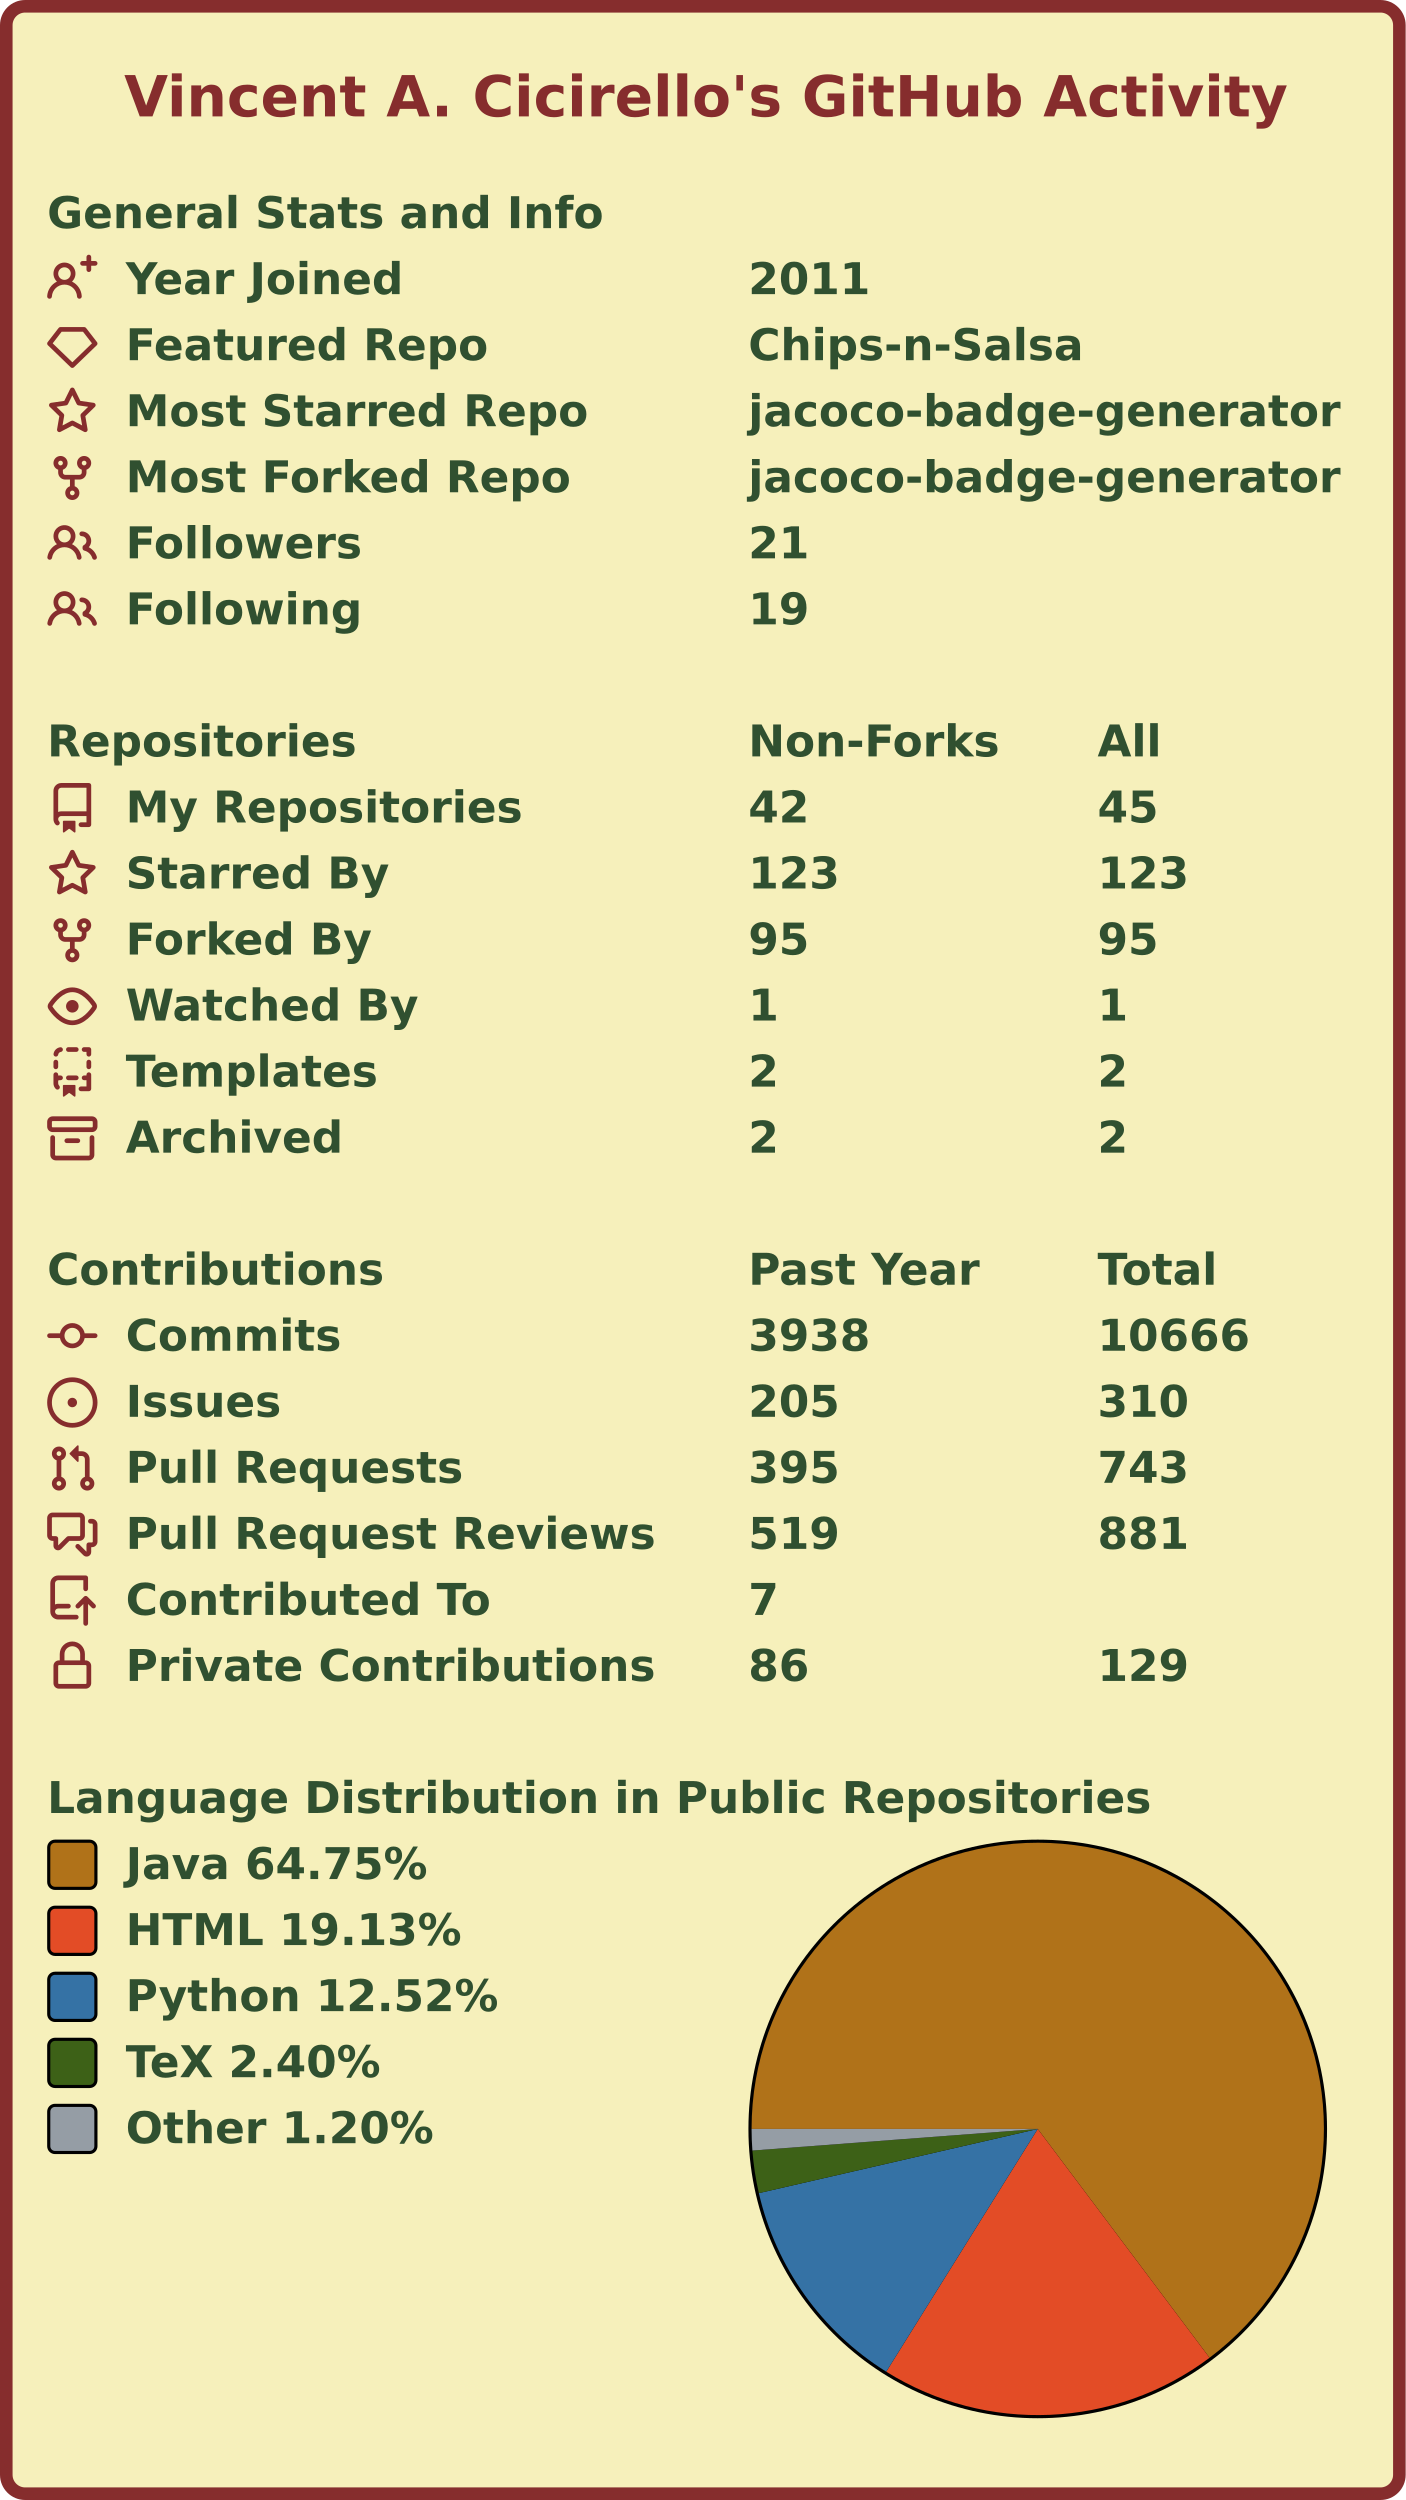
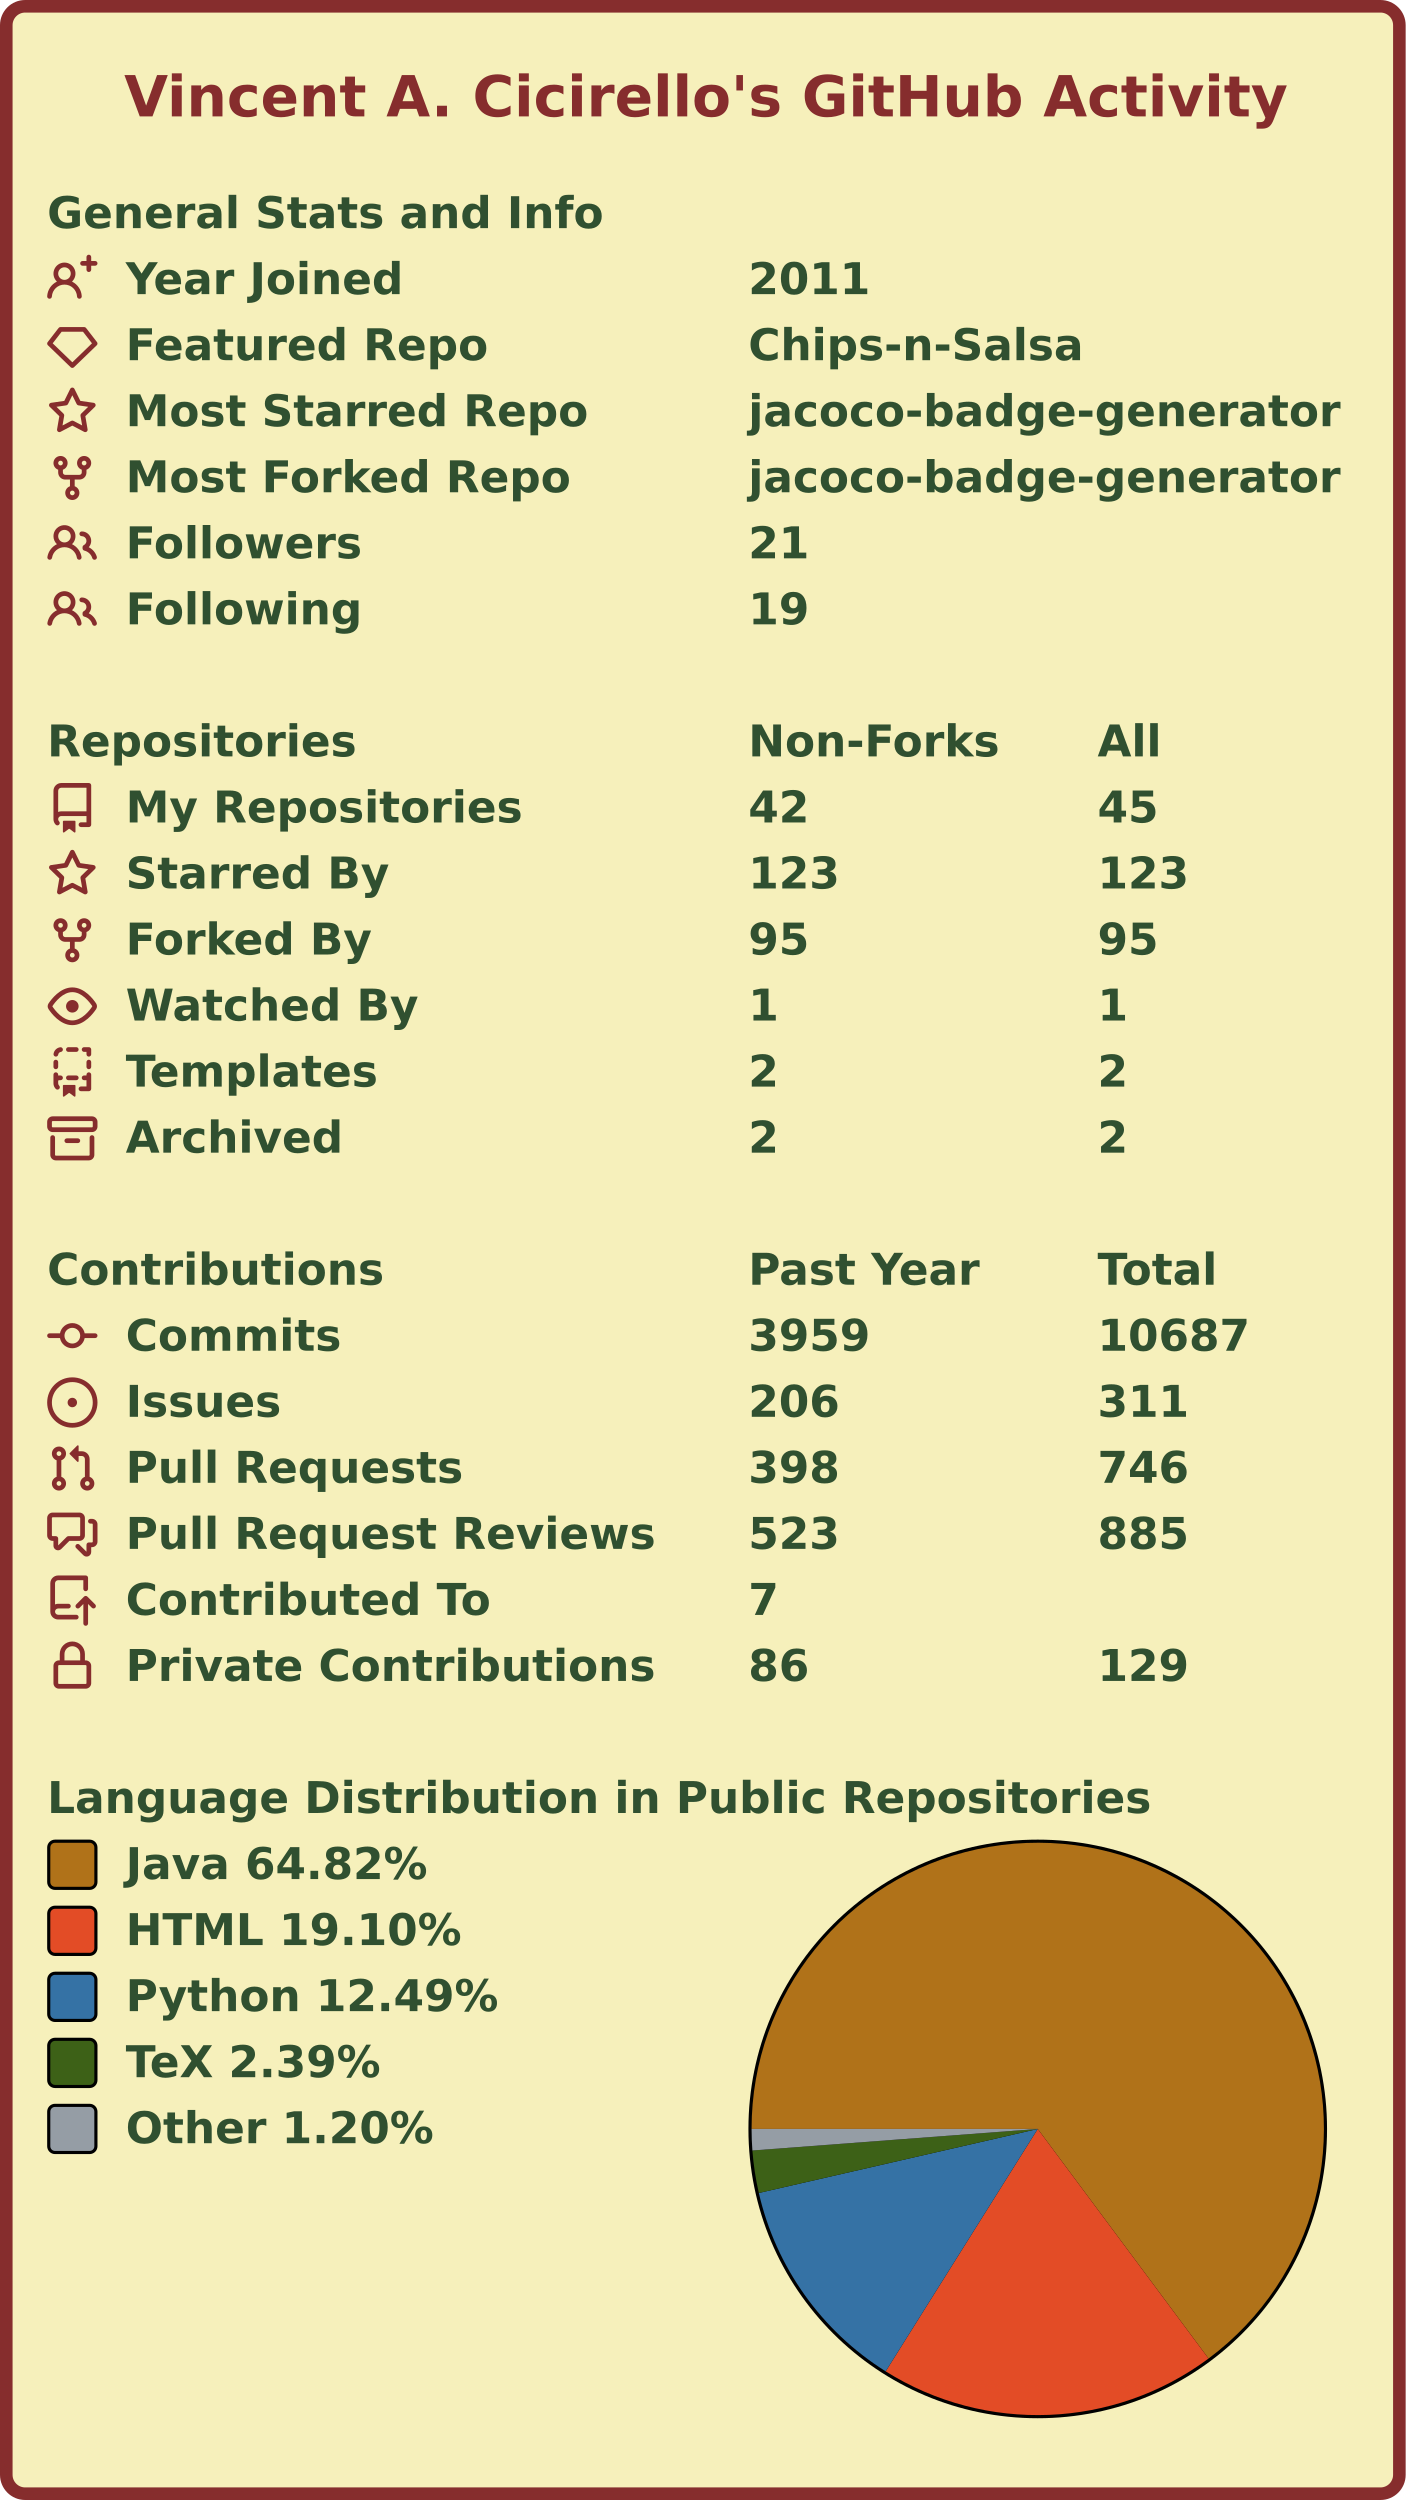
<svg xmlns="http://www.w3.org/2000/svg" width="447" height="795" viewBox="0 0 447 795" lang="en" xml:lang="en">
  <rect x="2" y="2" stroke-width="4" rx="6" width="443" height="791" stroke="#862d2d" fill="#f6f0bb" />
  <g font-weight="600" font-size="110pt" font-family="Verdana,Geneva,DejaVu Sans,sans-serif" text-rendering="geometricPrecision">
    <text x="321" y="301" lengthAdjust="spacingAndGlyphs" textLength="2985" transform="scale(0.123)" fill="#862d2d">Vincent A. Cicirello's GitHub Activity</text>
    <g transform="translate(0, 60)" fill="#305030">
      <g transform="translate(15, 0)">
        <g transform="scale(0.095)">
          <text x="0" y="132" textLength="1851" lengthAdjust="spacingAndGlyphs">General Stats and Info</text>
        </g>
      </g>
      <g transform="translate(15, 21)">
        <path fill="#862d2d" fill-rule="evenodd" d="M13.25 0a.75.75 0 01.75.75V2h1.25a.75.75 0 010 1.5H14v1.25a.75.75 0 01-1.5 0V3.5h-1.25a.75.75 0 010-1.5h1.25V.75a.75.75 0 01.75-.75zM5.5 4a2 2 0 100 4 2 2 0 000-4zm2.4 4.548a3.5 3.5 0 10-4.799 0 5.527 5.527 0 00-3.1 4.66.75.75 0 101.498.085A4.01 4.01 0 015.5 9.5a4.01 4.01 0 014.001 3.793.75.75 0 101.498-.086 5.527 5.527 0 00-3.1-4.659z" />
        <g transform="scale(0.095)">
          <text lengthAdjust="spacingAndGlyphs" textLength="932" x="263" y="132">Year Joined</text>
          <text lengthAdjust="spacingAndGlyphs" textLength="420" x="2347" y="132">2011</text>
        </g>
      </g>
      <g transform="translate(15, 42)">
        <path fill="#862d2d" fill-rule="evenodd" d="M3.637 2.291A.75.75 0 014.23 2h7.54a.75.75 0 01.593.291l3.48 4.5a.75.75 0 01-.072.999l-7.25 7a.75.75 0 01-1.042 0l-7.25-7a.75.75 0 01-.072-.999l3.48-4.5zM4.598 3.5L1.754 7.177 8 13.207l6.246-6.03L11.402 3.5H4.598z" />
        <g transform="scale(0.095)">
          <text lengthAdjust="spacingAndGlyphs" textLength="1215" x="263" y="132">Featured Repo</text>
          <text lengthAdjust="spacingAndGlyphs" textLength="1120" x="2347" y="132">Chips-n-Salsa</text>
        </g>
      </g>
      <g transform="translate(15, 63)">
        <path fill="#862d2d" fill-rule="evenodd" d="M8 .25a.75.75 0 01.673.418l1.882 3.815 4.21.612a.75.75 0 01.416 1.279l-3.046 2.97.719 4.192a.75.75 0 01-1.088.791L8 12.347l-3.766 1.98a.75.75 0 01-1.088-.79l.72-4.194L.818 6.374a.75.75 0 01.416-1.28l4.21-.611L7.327.668A.75.75 0 018 .25zm0 2.445L6.615 5.5a.75.75 0 01-.564.41l-3.097.45 2.24 2.184a.75.75 0 01.216.664l-.528 3.084 2.769-1.456a.75.75 0 01.698 0l2.77 1.456-.53-3.084a.75.75 0 01.216-.664l2.24-2.183-3.096-.45a.75.75 0 01-.564-.41L8 2.694v.001z" />
        <g transform="scale(0.095)">
          <text lengthAdjust="spacingAndGlyphs" textLength="1532" x="263" y="132">Most Starred Repo</text>
          <text lengthAdjust="spacingAndGlyphs" textLength="1986" x="2347" y="132">jacoco-badge-generator</text>
        </g>
      </g>
      <g transform="translate(15, 84)">
        <path fill="#862d2d" fill-rule="evenodd" d="M5 3.25a.75.75 0 11-1.5 0 .75.75 0 011.5 0zm0 2.122a2.25 2.25 0 10-1.5 0v.878A2.25 2.25 0 005.75 8.5h1.5v2.128a2.251 2.251 0 101.5 0V8.5h1.5a2.25 2.25 0 002.25-2.25v-.878a2.25 2.25 0 10-1.5 0v.878a.75.75 0 01-.75.75h-4.5A.75.75 0 015 6.25v-.878zm3.75 7.378a.75.75 0 11-1.5 0 .75.75 0 011.5 0zm3-8.75a.75.75 0 100-1.5.75.75 0 000 1.5z" />
        <g transform="scale(0.095)">
          <text lengthAdjust="spacingAndGlyphs" textLength="1485" x="263" y="132">Most Forked Repo</text>
          <text lengthAdjust="spacingAndGlyphs" textLength="1986" x="2347" y="132">jacoco-badge-generator</text>
        </g>
      </g>
      <g transform="translate(15, 105)">
        <path fill="#862d2d" fill-rule="evenodd" d="M5.5 3.5a2 2 0 100 4 2 2 0 000-4zM2 5.5a3.5 3.5 0 115.898 2.549 5.507 5.507 0 013.034 4.084.75.75 0 11-1.482.235 4.001 4.001 0 00-7.9 0 .75.75 0 01-1.482-.236A5.507 5.507 0 013.102 8.05 3.49 3.49 0 012 5.5zM11 4a.75.75 0 100 1.5 1.5 1.5 0 01.666 2.844.75.75 0 00-.416.672v.352a.75.75 0 00.574.73c1.2.289 2.162 1.2 2.522 2.372a.75.75 0 101.434-.44 5.01 5.01 0 00-2.56-3.012A3 3 0 0011 4z" />
        <g transform="scale(0.095)">
          <text lengthAdjust="spacingAndGlyphs" textLength="778" x="263" y="132">Followers</text>
          <text lengthAdjust="spacingAndGlyphs" textLength="210" x="2347" y="132">21</text>
        </g>
      </g>
      <g transform="translate(15, 126)">
        <path fill="#862d2d" fill-rule="evenodd" d="M5.5 3.5a2 2 0 100 4 2 2 0 000-4zM2 5.5a3.5 3.5 0 115.898 2.549 5.507 5.507 0 013.034 4.084.75.75 0 11-1.482.235 4.001 4.001 0 00-7.9 0 .75.75 0 01-1.482-.236A5.507 5.507 0 013.102 8.05 3.49 3.49 0 012 5.5zM11 4a.75.75 0 100 1.5 1.5 1.5 0 01.666 2.844.75.75 0 00-.416.672v.352a.75.75 0 00.574.73c1.2.289 2.162 1.2 2.522 2.372a.75.75 0 101.434-.44 5.01 5.01 0 00-2.56-3.012A3 3 0 0011 4z" />
        <g transform="scale(0.095)">
          <text lengthAdjust="spacingAndGlyphs" textLength="780" x="263" y="132">Following</text>
          <text lengthAdjust="spacingAndGlyphs" textLength="210" x="2347" y="132">19</text>
        </g>
      </g>
    </g>
    <g transform="translate(0, 228)" fill="#305030">
      <g transform="translate(15, 0)">
        <g transform="scale(0.095)">
          <text x="0" y="132" textLength="1020" lengthAdjust="spacingAndGlyphs">Repositories</text>
          <text x="2347" y="132" textLength="832" lengthAdjust="spacingAndGlyphs">Non-Forks</text>
          <text x="3516" y="132" textLength="206" lengthAdjust="spacingAndGlyphs">All</text>
        </g>
      </g>
      <g transform="translate(15, 21)">
        <path fill="#862d2d" fill-rule="evenodd" d="M2 2.5A2.5 2.5 0 014.5 0h8.75a.75.75 0 01.75.75v12.5a.75.75 0 01-.75.75h-2.5a.75.75 0 110-1.5h1.75v-2h-8a1 1 0 00-.714 1.7.75.75 0 01-1.072 1.05A2.495 2.495 0 012 11.5v-9zm10.5-1V9h-8c-.356 0-.694.074-1 .208V2.5a1 1 0 011-1h8zM5 12.25v3.25a.25.25 0 00.4.2l1.45-1.087a.25.25 0 01.3 0L8.6 15.7a.25.25 0 00.4-.2v-3.25a.25.25 0 00-.25-.25h-3.5a.25.25 0 00-.25.25z" />
        <g transform="scale(0.095)">
          <text lengthAdjust="spacingAndGlyphs" textLength="1312" x="263" y="132">My Repositories</text>
          <text lengthAdjust="spacingAndGlyphs" textLength="210" x="2347" y="132">42</text>
          <text lengthAdjust="spacingAndGlyphs" textLength="210" x="3516" y="132">45</text>
        </g>
      </g>
      <g transform="translate(15, 42)">
        <path fill="#862d2d" fill-rule="evenodd" d="M8 .25a.75.75 0 01.673.418l1.882 3.815 4.21.612a.75.75 0 01.416 1.279l-3.046 2.97.719 4.192a.75.75 0 01-1.088.791L8 12.347l-3.766 1.98a.75.75 0 01-1.088-.79l.72-4.194L.818 6.374a.75.75 0 01.416-1.28l4.21-.611L7.327.668A.75.75 0 018 .25zm0 2.445L6.615 5.5a.75.75 0 01-.564.41l-3.097.45 2.24 2.184a.75.75 0 01.216.664l-.528 3.084 2.769-1.456a.75.75 0 01.698 0l2.77 1.456-.53-3.084a.75.75 0 01.216-.664l2.24-2.183-3.096-.45a.75.75 0 01-.564-.41L8 2.694v.001z" />
        <g transform="scale(0.095)">
          <text lengthAdjust="spacingAndGlyphs" textLength="874" x="263" y="132">Starred By</text>
          <text lengthAdjust="spacingAndGlyphs" textLength="315" x="2347" y="132">123</text>
          <text lengthAdjust="spacingAndGlyphs" textLength="315" x="3516" y="132">123</text>
        </g>
      </g>
      <g transform="translate(15, 63)">
        <path fill="#862d2d" fill-rule="evenodd" d="M5 3.25a.75.75 0 11-1.5 0 .75.75 0 011.5 0zm0 2.122a2.25 2.25 0 10-1.5 0v.878A2.25 2.25 0 005.75 8.5h1.5v2.128a2.251 2.251 0 101.5 0V8.5h1.5a2.25 2.25 0 002.25-2.25v-.878a2.25 2.25 0 10-1.5 0v.878a.75.75 0 01-.75.75h-4.5A.75.75 0 015 6.25v-.878zm3.75 7.378a.75.75 0 11-1.5 0 .75.75 0 011.5 0zm3-8.75a.75.75 0 100-1.5.75.75 0 000 1.5z" />
        <g transform="scale(0.095)">
          <text lengthAdjust="spacingAndGlyphs" textLength="828" x="263" y="132">Forked By</text>
          <text lengthAdjust="spacingAndGlyphs" textLength="210" x="2347" y="132">95</text>
          <text lengthAdjust="spacingAndGlyphs" textLength="210" x="3516" y="132">95</text>
        </g>
      </g>
      <g transform="translate(15, 84)">
        <path fill="#862d2d" fill-rule="evenodd" d="M1.679 7.932c.412-.621 1.242-1.75 2.366-2.717C5.175 4.242 6.527 3.5 8 3.5c1.473 0 2.824.742 3.955 1.715 1.124.967 1.954 2.096 2.366 2.717a.119.119 0 010 .136c-.412.621-1.242 1.75-2.366 2.717C10.825 11.758 9.473 12.5 8 12.5c-1.473 0-2.824-.742-3.955-1.715C2.92 9.818 2.09 8.69 1.679 8.068a.119.119 0 010-.136zM8 2c-1.981 0-3.67.992-4.933 2.078C1.797 5.169.88 6.423.43 7.1a1.619 1.619 0 000 1.798c.45.678 1.367 1.932 2.637 3.024C4.329 13.008 6.019 14 8 14c1.981 0 3.67-.992 4.933-2.078 1.27-1.091 2.187-2.345 2.637-3.023a1.619 1.619 0 000-1.798c-.45-.678-1.367-1.932-2.637-3.023C11.671 2.992 9.981 2 8 2zm0 8a2 2 0 100-4 2 2 0 000 4z" />
        <g transform="scale(0.095)">
          <text lengthAdjust="spacingAndGlyphs" textLength="993" x="263" y="132">Watched By</text>
          <text lengthAdjust="spacingAndGlyphs" textLength="105" x="2347" y="132">1</text>
          <text lengthAdjust="spacingAndGlyphs" textLength="105" x="3516" y="132">1</text>
        </g>
      </g>
      <g transform="translate(15, 105)">
        <path fill="#862d2d" fill-rule="evenodd" d="M6 .75A.75.75 0 016.75 0h2.5a.75.75 0 010 1.5h-2.5A.75.75 0 016 .75zm5 0a.75.75 0 01.75-.75h1.5a.75.75 0 01.75.75v1.5a.75.75 0 01-1.5 0V1.5h-.75A.75.75 0 0111 .75zM4.992.662a.75.75 0 01-.636.848c-.436.063-.783.41-.846.846a.75.75 0 01-1.485-.212A2.501 2.501 0 014.144.025a.75.75 0 01.848.637zM2.75 4a.75.75 0 01.75.75v1.5a.75.75 0 01-1.5 0v-1.5A.75.75 0 012.75 4zm10.5 0a.75.75 0 01.75.75v1.5a.75.75 0 01-1.5 0v-1.5a.75.75 0 01.75-.75zM2.75 8a.75.75 0 01.75.75v.268A1.72 1.72 0 013.75 9h.5a.75.75 0 010 1.5h-.5a.25.25 0 00-.25.25v.75c0 .28.114.532.3.714a.75.75 0 01-1.05 1.072A2.495 2.495 0 012 11.5V8.75A.75.75 0 012.75 8zm10.5 0a.75.75 0 01.75.75v4.5a.75.75 0 01-.75.75h-2.5a.75.75 0 010-1.5h1.75v-2h-.75a.75.75 0 010-1.5h.75v-.25a.75.75 0 01.75-.75zM6 9.75A.75.75 0 016.75 9h2.5a.75.75 0 010 1.5h-2.5A.75.75 0 016 9.75zm-1 2.5v3.25a.25.25 0 00.4.2l1.45-1.087a.25.25 0 01.3 0L8.6 15.7a.25.25 0 00.4-.2v-3.25a.25.25 0 00-.25-.25h-3.5a.25.25 0 00-.25.25z" />
        <g transform="scale(0.095)">
          <text lengthAdjust="spacingAndGlyphs" textLength="868" x="263" y="132">Templates</text>
          <text lengthAdjust="spacingAndGlyphs" textLength="105" x="2347" y="132">2</text>
          <text lengthAdjust="spacingAndGlyphs" textLength="105" x="3516" y="132">2</text>
        </g>
      </g>
      <g transform="translate(15, 126)">
        <path fill="#862d2d" fill-rule="evenodd" d="M1.75 2.5a.25.25 0 00-.25.25v1.5c0 .138.112.25.25.25h12.5a.25.25 0 00.25-.25v-1.5a.25.25 0 00-.25-.25H1.75zM0 2.75C0 1.784.784 1 1.75 1h12.5c.966 0 1.75.784 1.75 1.75v1.5A1.75 1.75 0 0114.25 6H1.75A1.75 1.75 0 010 4.25v-1.5zM1.75 7a.75.75 0 01.75.75v5.5c0 .138.112.25.25.25h10.5a.25.25 0 00.25-.25v-5.5a.75.75 0 111.5 0v5.5A1.75 1.75 0 0113.25 15H2.75A1.75 1.75 0 011 13.25v-5.5A.75.75 0 011.75 7zm4.5 1a.75.75 0 000 1.5h3.5a.75.75 0 100-1.5h-3.5z" />
        <g transform="scale(0.095)">
          <text lengthAdjust="spacingAndGlyphs" textLength="726" x="263" y="132">Archived</text>
          <text lengthAdjust="spacingAndGlyphs" textLength="105" x="2347" y="132">2</text>
          <text lengthAdjust="spacingAndGlyphs" textLength="105" x="3516" y="132">2</text>
        </g>
      </g>
    </g>
    <g transform="translate(0, 396)" fill="#305030">
      <g transform="translate(15, 0)">
        <g transform="scale(0.095)">
          <text x="0" y="132" textLength="1112" lengthAdjust="spacingAndGlyphs">Contributions</text>
          <text x="2347" y="132" textLength="774" lengthAdjust="spacingAndGlyphs">Past Year</text>
          <text x="3516" y="132" textLength="414" lengthAdjust="spacingAndGlyphs">Total</text>
        </g>
      </g>
      <g transform="translate(15, 21)">
        <path fill="#862d2d" fill-rule="evenodd" d="M10.5 7.75a2.5 2.5 0 11-5 0 2.5 2.5 0 015 0zm1.43.75a4.002 4.002 0 01-7.86 0H.75a.75.75 0 110-1.5h3.32a4.001 4.001 0 017.86 0h3.32a.75.75 0 110 1.5h-3.32z" />
        <g transform="scale(0.095)">
          <text lengthAdjust="spacingAndGlyphs" textLength="734" x="263" y="132">Commits</text>
-           <text lengthAdjust="spacingAndGlyphs" textLength="420" x="2347" y="132">3938</text>
-           <text lengthAdjust="spacingAndGlyphs" textLength="525" x="3516" y="132">10666</text>
+           <text lengthAdjust="spacingAndGlyphs" textLength="420" x="2347" y="132">3959</text>
+           <text lengthAdjust="spacingAndGlyphs" textLength="525" x="3516" y="132">10687</text>
        </g>
      </g>
      <g transform="translate(15, 42)">
        <path fill="#862d2d" d="M8 9.5a1.5 1.5 0 100-3 1.5 1.5 0 000 3z" />
        <path fill="#862d2d" fill-rule="evenodd" d="M8 0a8 8 0 100 16A8 8 0 008 0zM1.5 8a6.5 6.5 0 1113 0 6.5 6.5 0 01-13 0z" />
        <g transform="scale(0.095)">
          <text lengthAdjust="spacingAndGlyphs" textLength="512" x="263" y="132">Issues</text>
-           <text lengthAdjust="spacingAndGlyphs" textLength="315" x="2347" y="132">205</text>
-           <text lengthAdjust="spacingAndGlyphs" textLength="315" x="3516" y="132">310</text>
+           <text lengthAdjust="spacingAndGlyphs" textLength="315" x="2347" y="132">206</text>
+           <text lengthAdjust="spacingAndGlyphs" textLength="315" x="3516" y="132">311</text>
        </g>
      </g>
      <g transform="translate(15, 63)">
        <path fill="#862d2d" fill-rule="evenodd" d="M7.177 3.073L9.573.677A.25.25 0 0110 .854v4.792a.25.25 0 01-.427.177L7.177 3.427a.25.25 0 010-.354zM3.75 2.5a.75.75 0 100 1.5.75.75 0 000-1.5zm-2.25.75a2.25 2.25 0 113 2.122v5.256a2.251 2.251 0 11-1.5 0V5.372A2.25 2.25 0 011.5 3.25zM11 2.5h-1V4h1a1 1 0 011 1v5.628a2.251 2.251 0 101.5 0V5A2.5 2.5 0 0011 2.5zm1 10.25a.75.75 0 111.5 0 .75.75 0 01-1.5 0zM3.75 12a.75.75 0 100 1.5.75.75 0 000-1.5z" />
        <g transform="scale(0.095)">
          <text lengthAdjust="spacingAndGlyphs" textLength="1113" x="263" y="132">Pull Requests</text>
-           <text lengthAdjust="spacingAndGlyphs" textLength="315" x="2347" y="132">395</text>
-           <text lengthAdjust="spacingAndGlyphs" textLength="315" x="3516" y="132">743</text>
+           <text lengthAdjust="spacingAndGlyphs" textLength="315" x="2347" y="132">398</text>
+           <text lengthAdjust="spacingAndGlyphs" textLength="315" x="3516" y="132">746</text>
        </g>
      </g>
      <g transform="translate(15, 84)">
        <path fill="#862d2d" fill-rule="evenodd" d="M1.5 2.75a.25.25 0 01.25-.25h8.5a.25.25 0 01.25.25v5.5a.25.25 0 01-.25.25h-3.5a.75.75 0 00-.53.22L3.5 11.44V9.25a.75.75 0 00-.75-.75h-1a.25.25 0 01-.25-.25v-5.5zM1.75 1A1.75 1.75 0 000 2.75v5.5C0 9.216.784 10 1.75 10H2v1.543a1.457 1.457 0 002.487 1.03L7.061 10h3.189A1.75 1.75 0 0012 8.25v-5.5A1.75 1.75 0 0010.25 1h-8.5zM14.5 4.75a.25.25 0 00-.25-.25h-.5a.75.75 0 110-1.5h.5c.966 0 1.75.784 1.75 1.75v5.5A1.75 1.75 0 0114.25 12H14v1.543a1.457 1.457 0 01-2.487 1.03L9.22 12.28a.75.75 0 111.06-1.06l2.22 2.22v-2.19a.75.75 0 01.75-.75h1a.25.25 0 00.25-.25v-5.5z" />
        <g transform="scale(0.095)">
          <text lengthAdjust="spacingAndGlyphs" textLength="1762" x="263" y="132">Pull Request Reviews</text>
-           <text lengthAdjust="spacingAndGlyphs" textLength="315" x="2347" y="132">519</text>
-           <text lengthAdjust="spacingAndGlyphs" textLength="315" x="3516" y="132">881</text>
+           <text lengthAdjust="spacingAndGlyphs" textLength="315" x="2347" y="132">523</text>
+           <text lengthAdjust="spacingAndGlyphs" textLength="315" x="3516" y="132">885</text>
        </g>
      </g>
      <g transform="translate(15, 105)">
        <path fill="#862d2d" fill-rule="evenodd" d="M1 2.5A2.5 2.5 0 013.5 0h8.75a.75.75 0 01.75.75v3.5a.75.75 0 01-1.5 0V1.5h-8a1 1 0 00-1 1v6.708A2.492 2.492 0 013.5 9h3.25a.75.75 0 010 1.5H3.5a1 1 0 100 2h5.75a.75.75 0 010 1.5H3.5A2.5 2.5 0 011 11.5v-9zm13.23 7.79a.75.75 0 001.06-1.06l-2.505-2.505a.75.75 0 00-1.06 0L9.22 9.229a.75.75 0 001.06 1.061l1.225-1.224v6.184a.75.75 0 001.5 0V9.066l1.224 1.224z" />
        <g transform="scale(0.095)">
          <text lengthAdjust="spacingAndGlyphs" textLength="1234" x="263" y="132">Contributed To</text>
          <text lengthAdjust="spacingAndGlyphs" textLength="105" x="2347" y="132">7</text>
        </g>
      </g>
      <g transform="translate(15, 126)">
        <path fill="#862d2d" fill-rule="evenodd" d="M4 4v2h-.25A1.75 1.75 0 002 7.75v5.5c0 .966.784 1.75 1.75 1.75h8.5A1.75 1.75 0 0014 13.25v-5.5A1.75 1.75 0 0012.25 6H12V4a4 4 0 10-8 0zm6.5 2V4a2.5 2.5 0 00-5 0v2h5zM12 7.5h.25a.25.25 0 01.25.25v5.5a.25.25 0 01-.25.25h-8.5a.25.25 0 01-.25-.25v-5.5a.25.25 0 01.25-.25H12z" />
        <g transform="scale(0.095)">
          <text lengthAdjust="spacingAndGlyphs" textLength="1742" x="263" y="132">Private Contributions</text>
          <text lengthAdjust="spacingAndGlyphs" textLength="210" x="2347" y="132">86</text>
          <text lengthAdjust="spacingAndGlyphs" textLength="315" x="3516" y="132">129</text>
        </g>
      </g>
    </g>
    <g transform="translate(0, 564)" fill="#305030">
      <g transform="translate(15, 0)">
        <g transform="scale(0.095)">
          <text x="0" y="132" textLength="3652" lengthAdjust="spacingAndGlyphs">Language Distribution in Public Repositories</text>
        </g>
      </g>
      <g transform="translate(238, 21)">
        <circle cx="92" cy="92" r="92" fill="#000000" />
      </g>
      <g transform="translate(239, 22)">
        <g>
-           <path fill-rule="evenodd" fill="#b07219" d="M 0.0,91 A 91 91 0 1 1 145.64 163.77 L 91,91 Z" />
-           <path fill-rule="evenodd" fill="#e34c26" d="M 145.64,163.77 A 91 91 0 0 1 42.816 168.196 L 91,91 Z" />
-           <path fill-rule="evenodd" fill="#3572A5" d="M 42.816,168.196 A 91 91 0 0 1 2.319 111.413 L 91,91 Z" />
-           <path fill-rule="evenodd" fill="#3D6117" d="M 2.319,111.413 A 91 91 0 0 1 0.26 97.87 L 91,91 Z" />
-           <path fill-rule="evenodd" fill="#959da5" d="M 0.26,97.87 A 91 91 0 0 1 0.0 91 L 91,91 Z" />
+           <path fill-rule="evenodd" fill="#b07219" d="M 0.0,91 A 91 91 0 1 1 145.31 164.016 L 91,91 Z" />
+           <path fill-rule="evenodd" fill="#e34c26" d="M 145.31,164.016 A 91 91 0 0 1 42.639 168.086 L 91,91 Z" />
+           <path fill-rule="evenodd" fill="#3572A5" d="M 42.639,168.086 A 91 91 0 0 1 2.309 111.367 L 91,91 Z" />
+           <path fill-rule="evenodd" fill="#3D6117" d="M 2.309,111.367 A 91 91 0 0 1 0.258 97.854 L 91,91 Z" />
+           <path fill-rule="evenodd" fill="#959da5" d="M 0.258,97.854 A 91 91 0 0 1 0.0 91 L 91,91 Z" />
          <animateTransform attributeName="transform" attributeType="XML" type="rotate" from="0 91 91" to="360 91 91" dur="10s" repeatCount="indefinite" />
        </g>
      </g>
      <g transform="translate(15, 21)">
        <rect x="0.5" y="0.5" rx="2" width="15" height="15" fill="#b07219" stroke-width="1" stroke="#000000" />
-         <text transform="scale(0.095)" x="263" y="132" textLength="1038" lengthAdjust="spacingAndGlyphs">Java 64.75%</text>
+         <text transform="scale(0.095)" x="263" y="132" textLength="1038" lengthAdjust="spacingAndGlyphs">Java 64.82%</text>
      </g>
      <g transform="translate(15, 42)">
        <rect x="0.5" y="0.5" rx="2" width="15" height="15" fill="#e34c26" stroke-width="1" stroke="#000000" />
-         <text transform="scale(0.095)" x="263" y="132" textLength="1142" lengthAdjust="spacingAndGlyphs">HTML 19.13%</text>
+         <text transform="scale(0.095)" x="263" y="132" textLength="1142" lengthAdjust="spacingAndGlyphs">HTML 19.10%</text>
      </g>
      <g transform="translate(15, 63)">
        <rect x="0.5" y="0.5" rx="2" width="15" height="15" fill="#3572A5" stroke-width="1" stroke="#000000" />
-         <text transform="scale(0.095)" x="263" y="132" textLength="1254" lengthAdjust="spacingAndGlyphs">Python 12.52%</text>
+         <text transform="scale(0.095)" x="263" y="132" textLength="1254" lengthAdjust="spacingAndGlyphs">Python 12.49%</text>
      </g>
      <g transform="translate(15, 84)">
        <rect x="0.5" y="0.5" rx="2" width="15" height="15" fill="#3D6117" stroke-width="1" stroke="#000000" />
-         <text transform="scale(0.095)" x="263" y="132" textLength="894" lengthAdjust="spacingAndGlyphs">TeX 2.40%</text>
+         <text transform="scale(0.095)" x="263" y="132" textLength="894" lengthAdjust="spacingAndGlyphs">TeX 2.39%</text>
      </g>
      <g transform="translate(15, 105)">
        <rect x="0.5" y="0.5" rx="2" width="15" height="15" fill="#959da5" stroke-width="1" stroke="#000000" />
        <text transform="scale(0.095)" x="263" y="132" textLength="1047" lengthAdjust="spacingAndGlyphs">Other 1.20%</text>
      </g>
    </g>
  </g>
</svg>
